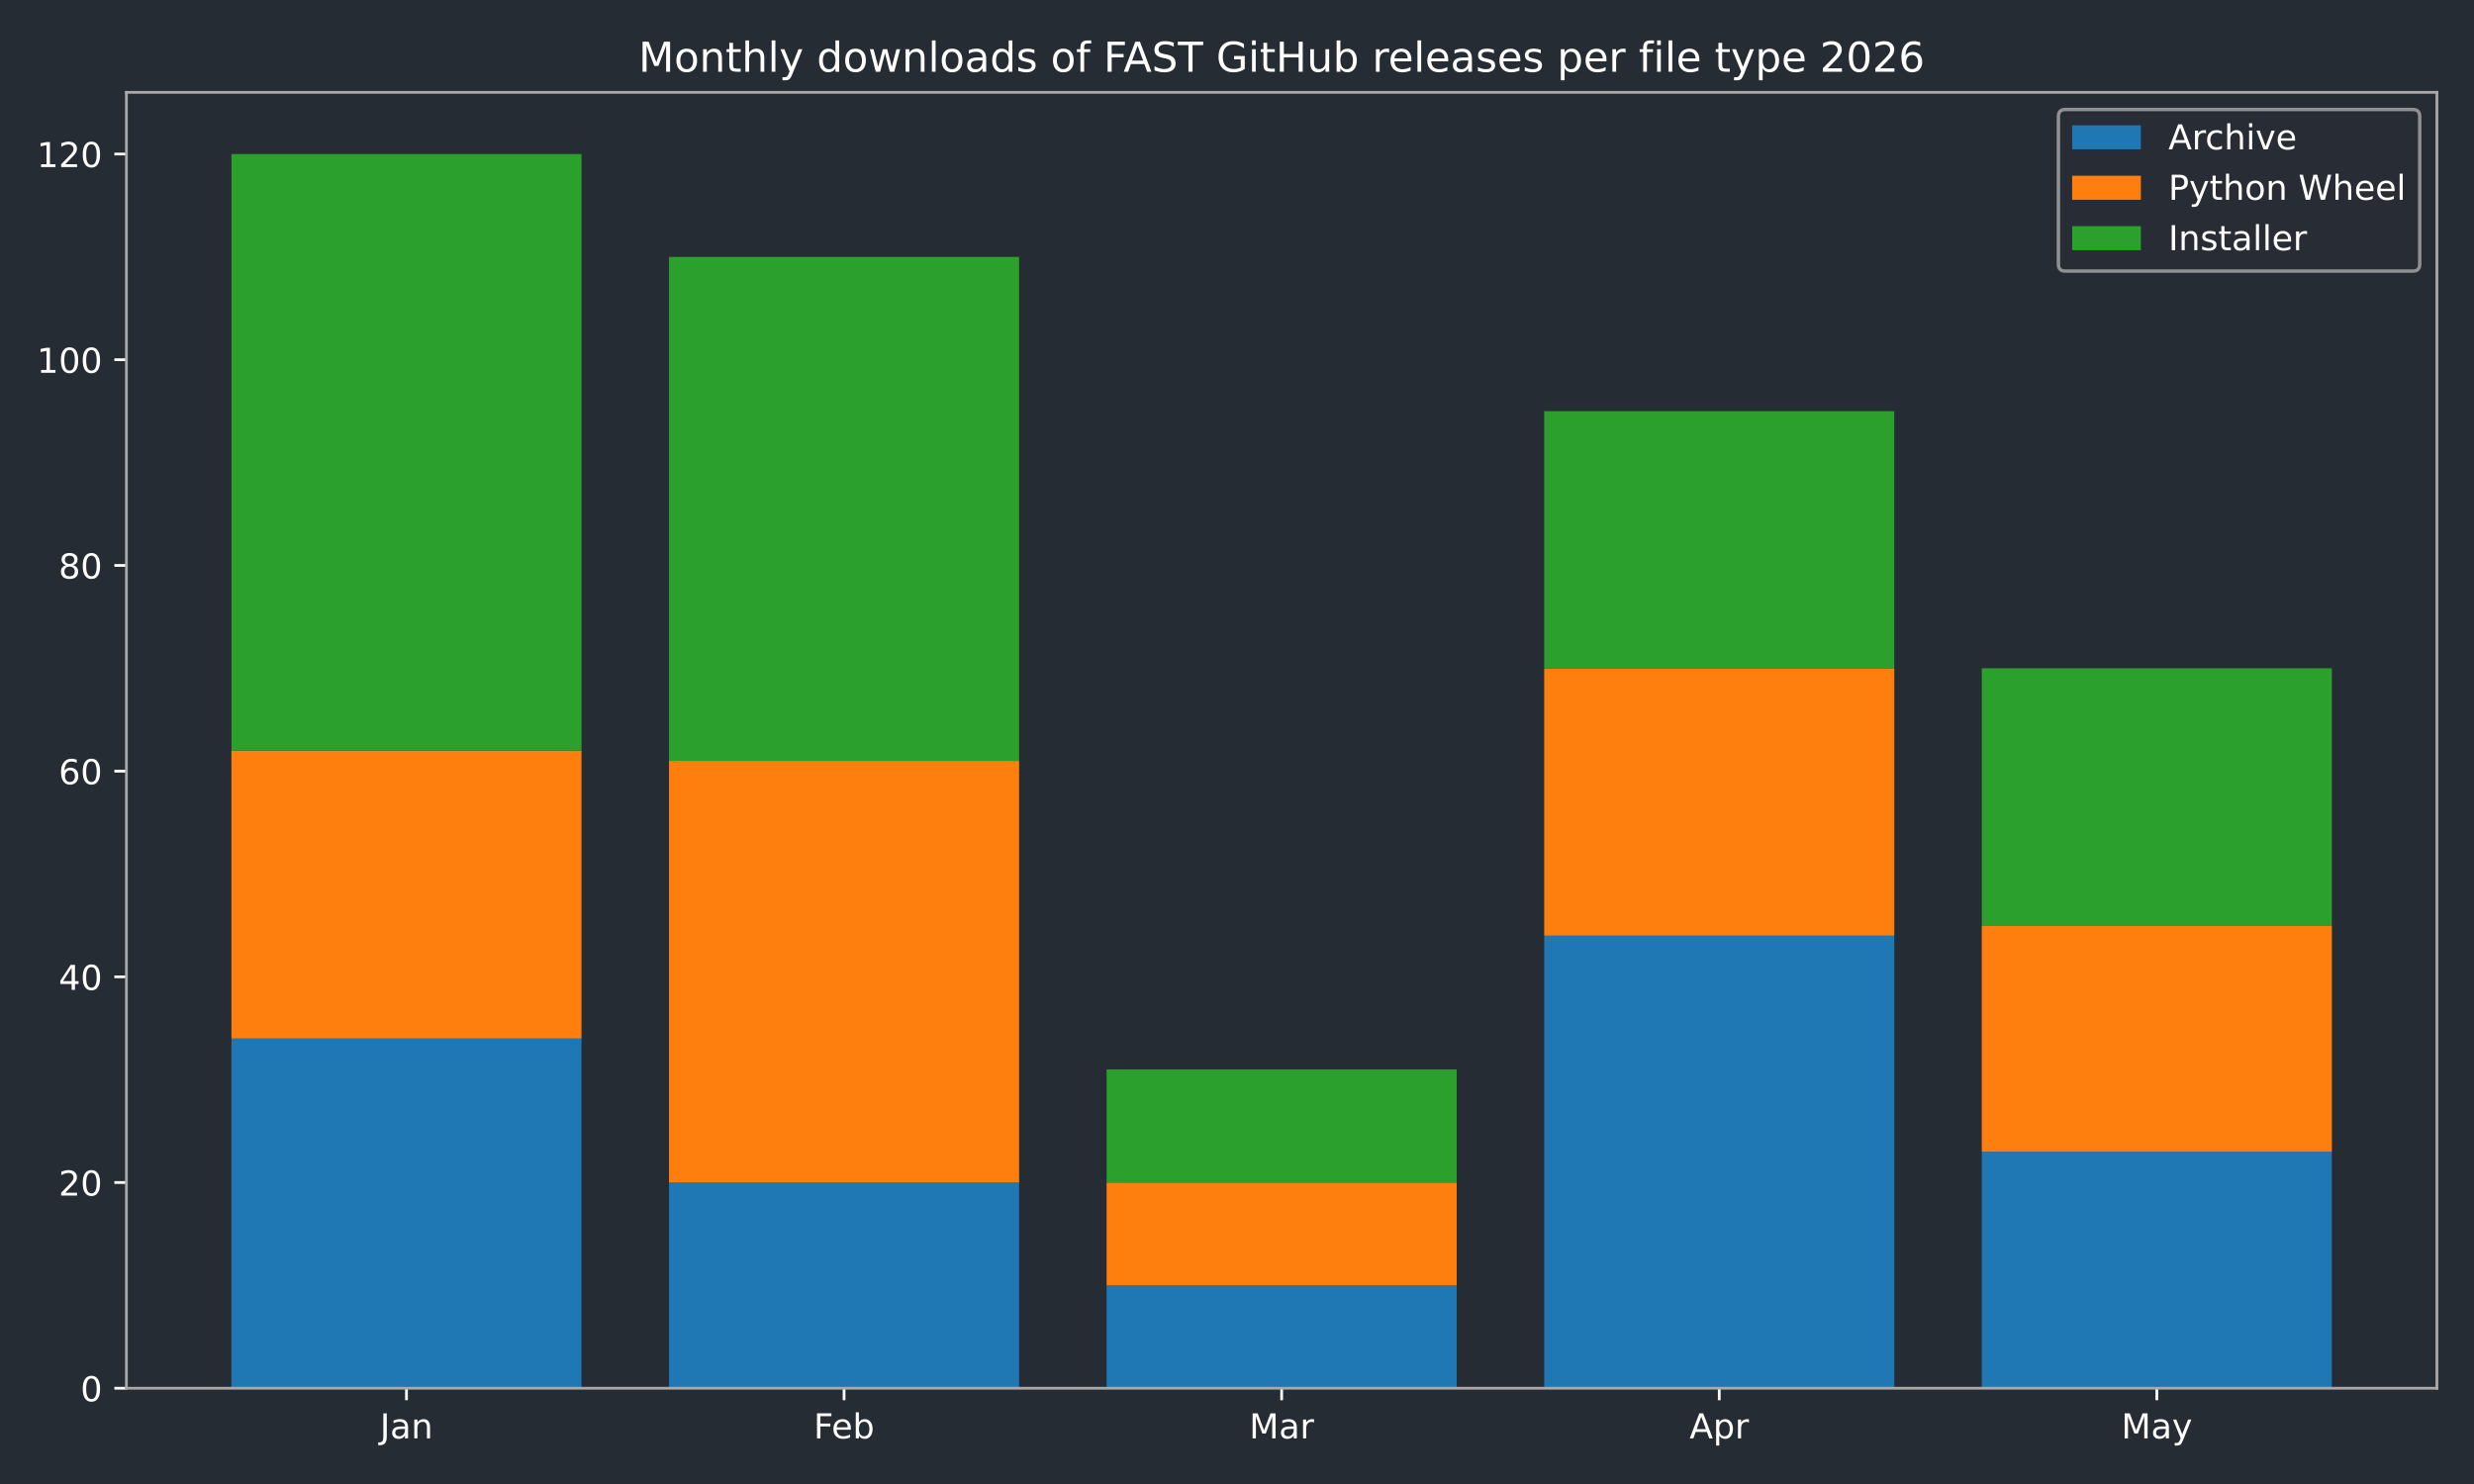
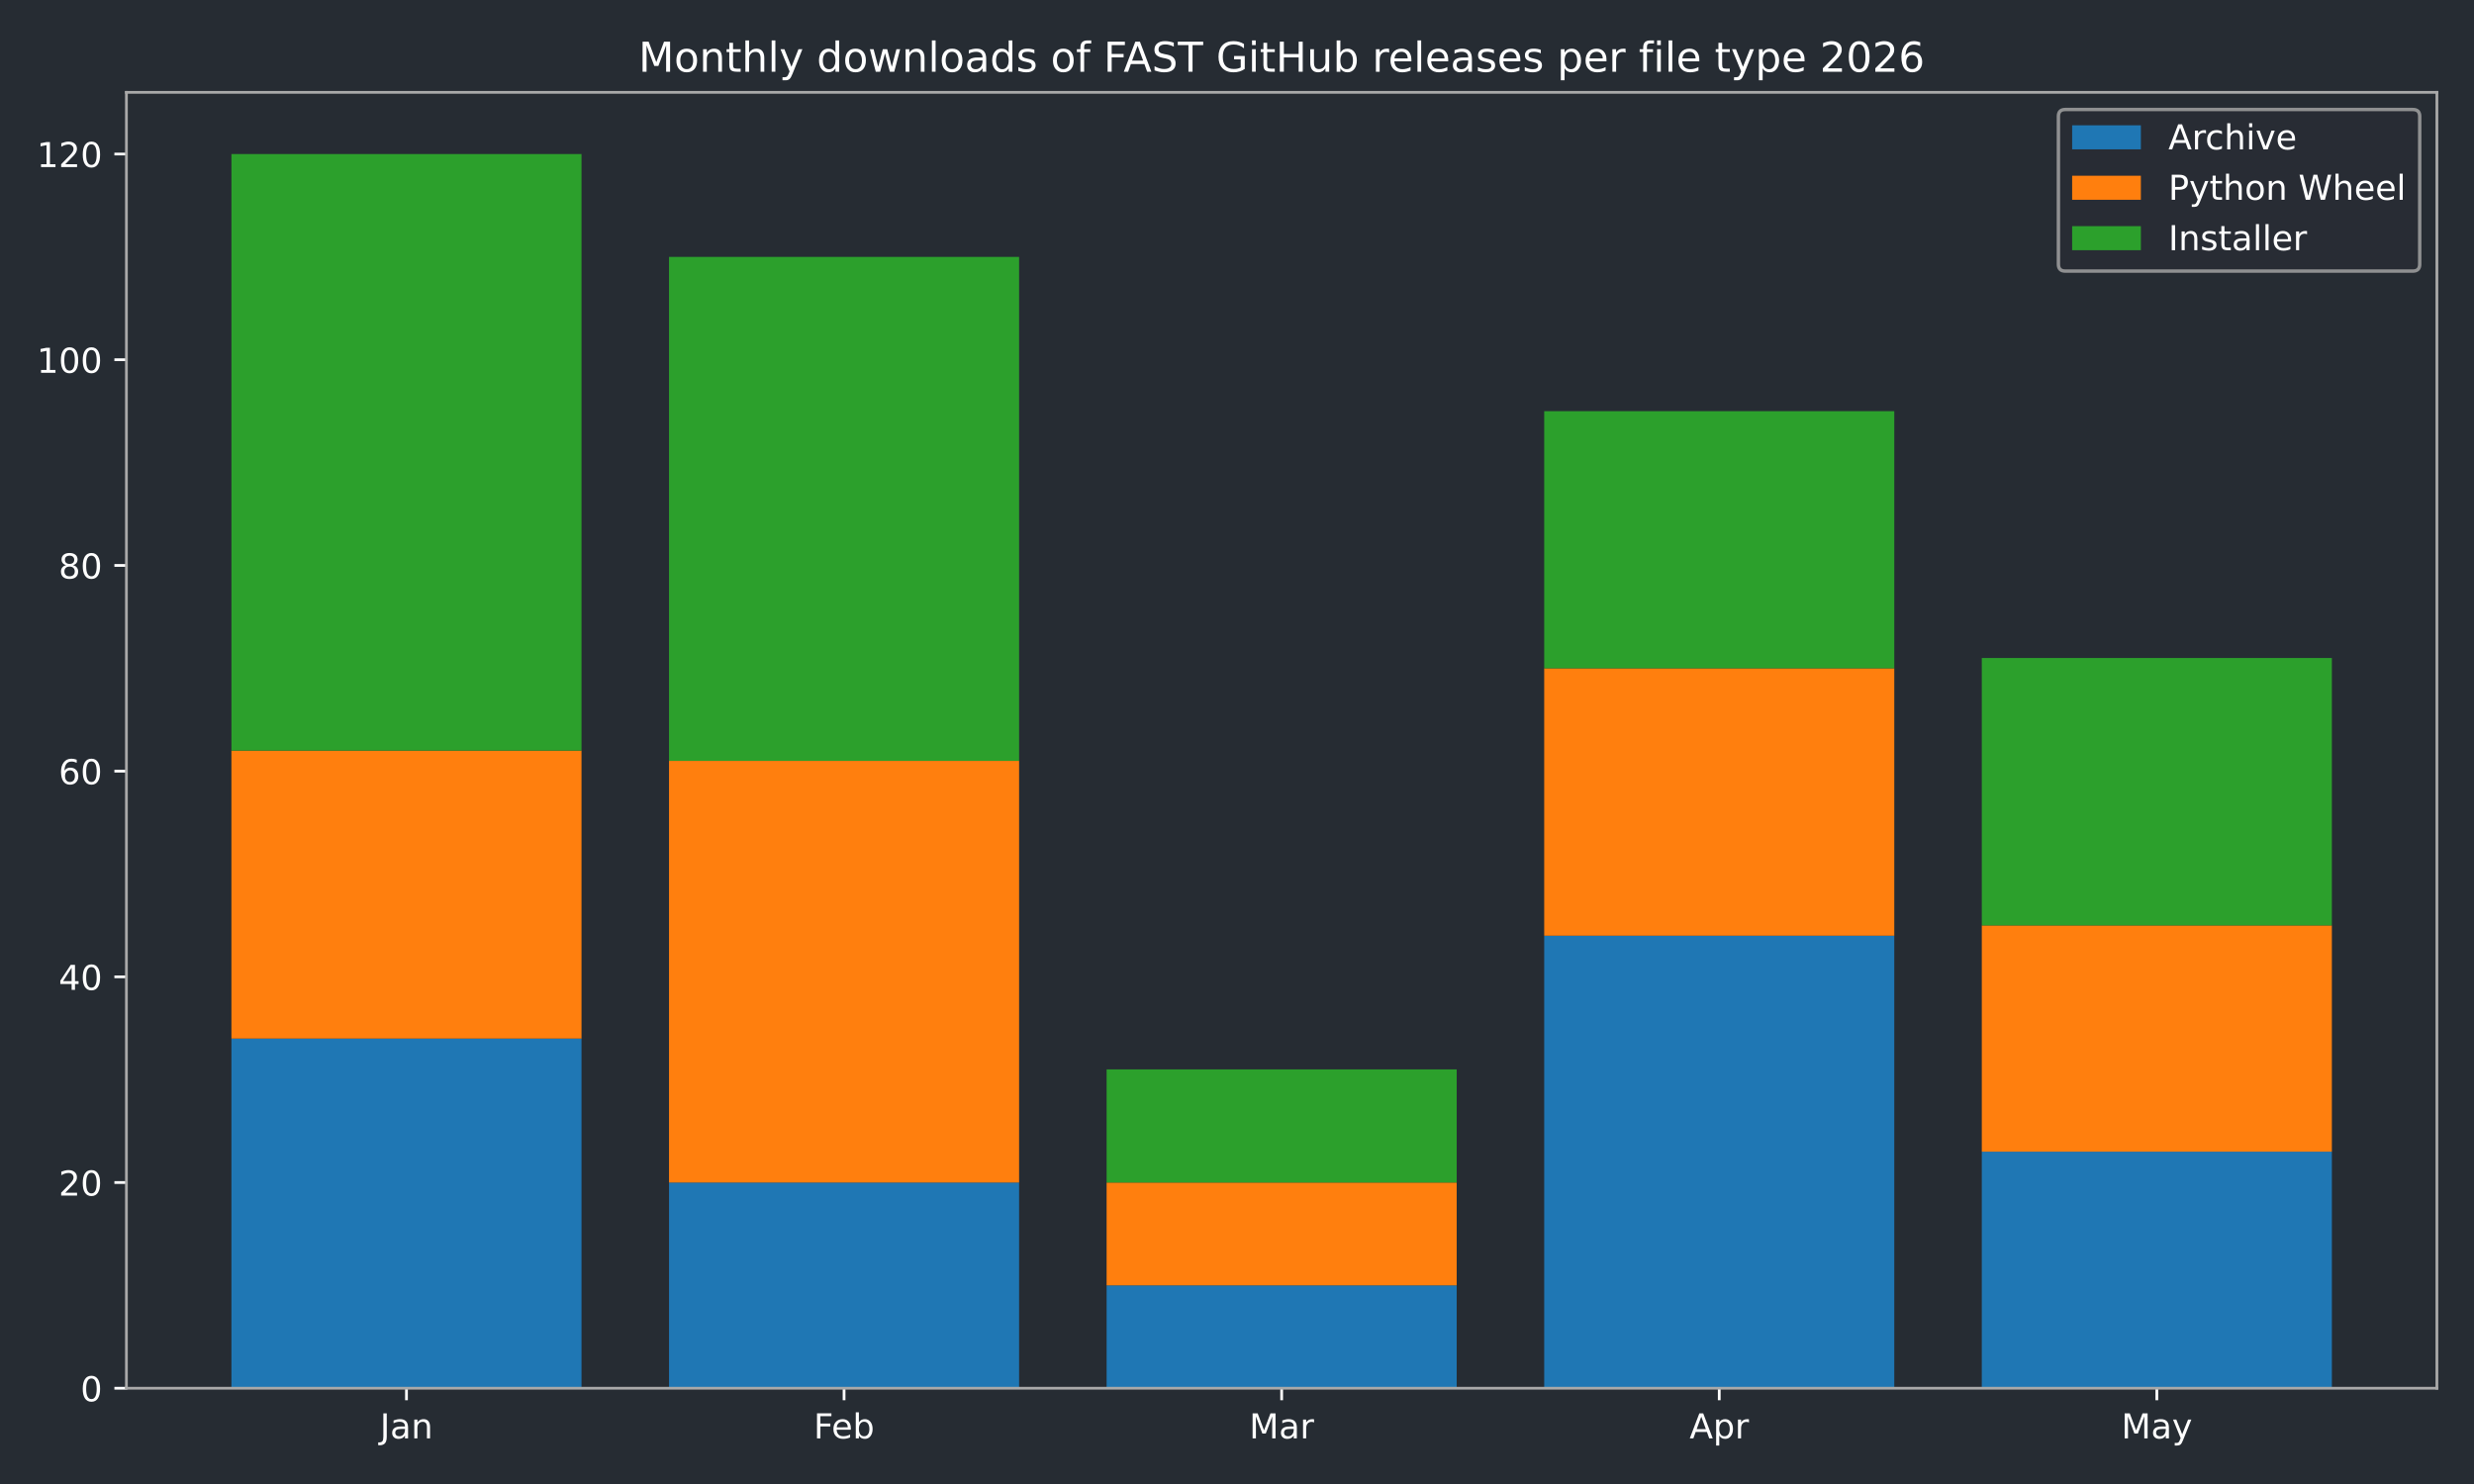
<svg xmlns="http://www.w3.org/2000/svg" xmlns:xlink="http://www.w3.org/1999/xlink" width="720pt" height="432pt" viewBox="0 0 720 432" version="1.1">
  <defs>
    <style type="text/css">*{stroke-linejoin: round; stroke-linecap: butt}</style>
  </defs>
  <g id="figure_1">
    <g id="patch_1">
      <path d="M 0 432  L 720 432  L 720 0  L 0 0  z " style="fill: #262c33" />
    </g>
    <g id="axes_1">
      <g id="patch_2">
        <path d="M 36.79 404.12  L 709.2 404.12  L 709.2 26.88  L 36.79 26.88  z " style="fill: #262c33" />
      </g>
      <g id="patch_3">
-         <path d="M 67.354 404.12  L 169.234 404.12  L 169.234 302.325  L 67.354 302.325  z " clip-path="url(#p4d6e893e64)" style="fill: #1f77b4" />
+         <path d="M 67.354 404.12  L 169.234 404.12  L 169.234 302.325  L 67.354 302.325  z " clip-path="url(#p3cd61cae66)" style="fill: #1f77b4" />
      </g>
      <g id="patch_4">
-         <path d="M 194.704 404.12  L 296.585 404.12  L 296.585 344.241  L 194.704 344.241  z " clip-path="url(#p4d6e893e64)" style="fill: #1f77b4" />
+         <path d="M 194.704 404.12  L 296.585 404.12  L 296.585 344.241  L 194.704 344.241  z " clip-path="url(#p3cd61cae66)" style="fill: #1f77b4" />
      </g>
      <g id="patch_5">
-         <path d="M 322.055 404.12  L 423.935 404.12  L 423.935 374.18  L 322.055 374.18  z " clip-path="url(#p4d6e893e64)" style="fill: #1f77b4" />
+         <path d="M 322.055 404.12  L 423.935 404.12  L 423.935 374.18  L 322.055 374.18  z " clip-path="url(#p3cd61cae66)" style="fill: #1f77b4" />
      </g>
      <g id="patch_6">
-         <path d="M 449.405 404.12  L 551.286 404.12  L 551.286 272.385  L 449.405 272.385  z " clip-path="url(#p4d6e893e64)" style="fill: #1f77b4" />
+         <path d="M 449.405 404.12  L 551.286 404.12  L 551.286 272.385  L 449.405 272.385  z " clip-path="url(#p3cd61cae66)" style="fill: #1f77b4" />
      </g>
      <g id="patch_7">
-         <path d="M 576.756 404.12  L 678.636 404.12  L 678.636 335.259  L 576.756 335.259  z " clip-path="url(#p4d6e893e64)" style="fill: #1f77b4" />
+         <path d="M 576.756 404.12  L 678.636 404.12  L 678.636 335.259  L 576.756 335.259  z " clip-path="url(#p3cd61cae66)" style="fill: #1f77b4" />
      </g>
      <g id="patch_8">
-         <path d="M 67.354 302.325  L 169.234 302.325  L 169.234 218.494  L 67.354 218.494  z " clip-path="url(#p4d6e893e64)" style="fill: #ff7f0e" />
+         <path d="M 67.354 302.325  L 169.234 302.325  L 169.234 218.494  L 67.354 218.494  z " clip-path="url(#p3cd61cae66)" style="fill: #ff7f0e" />
      </g>
      <g id="patch_9">
-         <path d="M 194.704 344.241  L 296.585 344.241  L 296.585 221.488  L 194.704 221.488  z " clip-path="url(#p4d6e893e64)" style="fill: #ff7f0e" />
+         <path d="M 194.704 344.241  L 296.585 344.241  L 296.585 221.488  L 194.704 221.488  z " clip-path="url(#p3cd61cae66)" style="fill: #ff7f0e" />
      </g>
      <g id="patch_10">
-         <path d="M 322.055 374.18  L 423.935 374.18  L 423.935 344.241  L 322.055 344.241  z " clip-path="url(#p4d6e893e64)" style="fill: #ff7f0e" />
+         <path d="M 322.055 374.18  L 423.935 374.18  L 423.935 344.241  L 322.055 344.241  z " clip-path="url(#p3cd61cae66)" style="fill: #ff7f0e" />
      </g>
      <g id="patch_11">
-         <path d="M 449.405 272.385  L 551.286 272.385  L 551.286 194.542  L 449.405 194.542  z " clip-path="url(#p4d6e893e64)" style="fill: #ff7f0e" />
+         <path d="M 449.405 272.385  L 551.286 272.385  L 551.286 194.542  L 449.405 194.542  z " clip-path="url(#p3cd61cae66)" style="fill: #ff7f0e" />
      </g>
      <g id="patch_12">
-         <path d="M 576.756 335.259  L 678.636 335.259  L 678.636 269.391  L 576.756 269.391  z " clip-path="url(#p4d6e893e64)" style="fill: #ff7f0e" />
+         <path d="M 576.756 335.259  L 678.636 335.259  L 678.636 269.391  L 576.756 269.391  z " clip-path="url(#p3cd61cae66)" style="fill: #ff7f0e" />
      </g>
      <g id="patch_13">
-         <path d="M 67.354 218.494  L 169.234 218.494  L 169.234 44.844  L 67.354 44.844  z " clip-path="url(#p4d6e893e64)" style="fill: #2ca02c" />
+         <path d="M 67.354 218.494  L 169.234 218.494  L 169.234 44.844  L 67.354 44.844  z " clip-path="url(#p3cd61cae66)" style="fill: #2ca02c" />
      </g>
      <g id="patch_14">
-         <path d="M 194.704 221.488  L 296.585 221.488  L 296.585 74.783  L 194.704 74.783  z " clip-path="url(#p4d6e893e64)" style="fill: #2ca02c" />
+         <path d="M 194.704 221.488  L 296.585 221.488  L 296.585 74.783  L 194.704 74.783  z " clip-path="url(#p3cd61cae66)" style="fill: #2ca02c" />
      </g>
      <g id="patch_15">
-         <path d="M 322.055 344.241  L 423.935 344.241  L 423.935 311.307  L 322.055 311.307  z " clip-path="url(#p4d6e893e64)" style="fill: #2ca02c" />
+         <path d="M 322.055 344.241  L 423.935 344.241  L 423.935 311.307  L 322.055 311.307  z " clip-path="url(#p3cd61cae66)" style="fill: #2ca02c" />
      </g>
      <g id="patch_16">
-         <path d="M 449.405 194.542  L 551.286 194.542  L 551.286 119.693  L 449.405 119.693  z " clip-path="url(#p4d6e893e64)" style="fill: #2ca02c" />
+         <path d="M 449.405 194.542  L 551.286 194.542  L 551.286 119.693  L 449.405 119.693  z " clip-path="url(#p3cd61cae66)" style="fill: #2ca02c" />
      </g>
      <g id="patch_17">
-         <path d="M 576.756 269.391  L 678.636 269.391  L 678.636 194.542  L 576.756 194.542  z " clip-path="url(#p4d6e893e64)" style="fill: #2ca02c" />
+         <path d="M 576.756 269.391  L 678.636 269.391  L 678.636 191.548  L 576.756 191.548  z " clip-path="url(#p3cd61cae66)" style="fill: #2ca02c" />
      </g>
      <g id="matplotlib.axis_1">
        <g id="xtick_1">
          <g id="line2d_1">
            <defs>
-               <path id="m2da0a8b962" d="M 0 0  L 0 3.5  " style="stroke: #ffffff; stroke-width: 0.8" />
+               <path id="m0cc582210d" d="M 0 0  L 0 3.5  " style="stroke: #ffffff; stroke-width: 0.8" />
            </defs>
            <g>
-               <use xlink:href="#m2da0a8b962" x="118.294" y="404.12" style="fill: #ffffff; stroke: #ffffff; stroke-width: 0.8" />
+               <use xlink:href="#m0cc582210d" x="118.294" y="404.12" style="fill: #ffffff; stroke: #ffffff; stroke-width: 0.8" />
            </g>
          </g>
          <g id="text_1">
            <g style="fill: #ffffff" transform="translate(110.5864 418.7184) scale(0.1 -0.1)">
              <defs>
                <path id="DejaVuSans-4a" d="M 628 4666  L 1259 4666  L 1259 325  Q 1259 -519 939 -900  Q 619 -1281 -91 -1281  L -331 -1281  L -331 -750  L -134 -750  Q 284 -750 456 -515  Q 628 -281 628 325  L 628 4666  z " transform="scale(0.015625)" />
                <path id="DejaVuSans-61" d="M 2194 1759  Q 1497 1759 1228 1600  Q 959 1441 959 1056  Q 959 750 1161 570  Q 1363 391 1709 391  Q 2188 391 2477 730  Q 2766 1069 2766 1631  L 2766 1759  L 2194 1759  z M 3341 1997  L 3341 0  L 2766 0  L 2766 531  Q 2569 213 2275 61  Q 1981 -91 1556 -91  Q 1019 -91 701 211  Q 384 513 384 1019  Q 384 1609 779 1909  Q 1175 2209 1959 2209  L 2766 2209  L 2766 2266  Q 2766 2663 2505 2880  Q 2244 3097 1772 3097  Q 1472 3097 1187 3025  Q 903 2953 641 2809  L 641 3341  Q 956 3463 1253 3523  Q 1550 3584 1831 3584  Q 2591 3584 2966 3190  Q 3341 2797 3341 1997  z " transform="scale(0.015625)" />
                <path id="DejaVuSans-6e" d="M 3513 2113  L 3513 0  L 2938 0  L 2938 2094  Q 2938 2591 2744 2837  Q 2550 3084 2163 3084  Q 1697 3084 1428 2787  Q 1159 2491 1159 1978  L 1159 0  L 581 0  L 581 3500  L 1159 3500  L 1159 2956  Q 1366 3272 1645 3428  Q 1925 3584 2291 3584  Q 2894 3584 3203 3211  Q 3513 2838 3513 2113  z " transform="scale(0.015625)" />
              </defs>
              <use xlink:href="#DejaVuSans-4a" />
              <use xlink:href="#DejaVuSans-61" transform="translate(29.49219 0)" />
              <use xlink:href="#DejaVuSans-6e" transform="translate(90.77148 0)" />
            </g>
          </g>
        </g>
        <g id="xtick_2">
          <g id="line2d_2">
            <g>
-               <use xlink:href="#m2da0a8b962" x="245.645" y="404.12" style="fill: #ffffff; stroke: #ffffff; stroke-width: 0.8" />
+               <use xlink:href="#m0cc582210d" x="245.645" y="404.12" style="fill: #ffffff; stroke: #ffffff; stroke-width: 0.8" />
            </g>
          </g>
          <g id="text_2">
            <g style="fill: #ffffff" transform="translate(236.7931 418.7184) scale(0.1 -0.1)">
              <defs>
                <path id="DejaVuSans-46" d="M 628 4666  L 3309 4666  L 3309 4134  L 1259 4134  L 1259 2759  L 3109 2759  L 3109 2228  L 1259 2228  L 1259 0  L 628 0  L 628 4666  z " transform="scale(0.015625)" />
                <path id="DejaVuSans-65" d="M 3597 1894  L 3597 1613  L 953 1613  Q 991 1019 1311 708  Q 1631 397 2203 397  Q 2534 397 2845 478  Q 3156 559 3463 722  L 3463 178  Q 3153 47 2828 -22  Q 2503 -91 2169 -91  Q 1331 -91 842 396  Q 353 884 353 1716  Q 353 2575 817 3079  Q 1281 3584 2069 3584  Q 2775 3584 3186 3129  Q 3597 2675 3597 1894  z M 3022 2063  Q 3016 2534 2758 2815  Q 2500 3097 2075 3097  Q 1594 3097 1305 2825  Q 1016 2553 972 2059  L 3022 2063  z " transform="scale(0.015625)" />
                <path id="DejaVuSans-62" d="M 3116 1747  Q 3116 2381 2855 2742  Q 2594 3103 2138 3103  Q 1681 3103 1420 2742  Q 1159 2381 1159 1747  Q 1159 1113 1420 752  Q 1681 391 2138 391  Q 2594 391 2855 752  Q 3116 1113 3116 1747  z M 1159 2969  Q 1341 3281 1617 3432  Q 1894 3584 2278 3584  Q 2916 3584 3314 3078  Q 3713 2572 3713 1747  Q 3713 922 3314 415  Q 2916 -91 2278 -91  Q 1894 -91 1617 61  Q 1341 213 1159 525  L 1159 0  L 581 0  L 581 4863  L 1159 4863  L 1159 2969  z " transform="scale(0.015625)" />
              </defs>
              <use xlink:href="#DejaVuSans-46" />
              <use xlink:href="#DejaVuSans-65" transform="translate(52.01953 0)" />
              <use xlink:href="#DejaVuSans-62" transform="translate(113.543 0)" />
            </g>
          </g>
        </g>
        <g id="xtick_3">
          <g id="line2d_3">
            <g>
-               <use xlink:href="#m2da0a8b962" x="372.995" y="404.12" style="fill: #ffffff; stroke: #ffffff; stroke-width: 0.8" />
+               <use xlink:href="#m0cc582210d" x="372.995" y="404.12" style="fill: #ffffff; stroke: #ffffff; stroke-width: 0.8" />
            </g>
          </g>
          <g id="text_3">
            <g style="fill: #ffffff" transform="translate(363.5614 418.7184) scale(0.1 -0.1)">
              <defs>
                <path id="DejaVuSans-4d" d="M 628 4666  L 1569 4666  L 2759 1491  L 3956 4666  L 4897 4666  L 4897 0  L 4281 0  L 4281 4097  L 3078 897  L 2444 897  L 1241 4097  L 1241 0  L 628 0  L 628 4666  z " transform="scale(0.015625)" />
                <path id="DejaVuSans-72" d="M 2631 2963  Q 2534 3019 2420 3045  Q 2306 3072 2169 3072  Q 1681 3072 1420 2755  Q 1159 2438 1159 1844  L 1159 0  L 581 0  L 581 3500  L 1159 3500  L 1159 2956  Q 1341 3275 1631 3429  Q 1922 3584 2338 3584  Q 2397 3584 2469 3576  Q 2541 3569 2628 3553  L 2631 2963  z " transform="scale(0.015625)" />
              </defs>
              <use xlink:href="#DejaVuSans-4d" />
              <use xlink:href="#DejaVuSans-61" transform="translate(86.2793 0)" />
              <use xlink:href="#DejaVuSans-72" transform="translate(147.5586 0)" />
            </g>
          </g>
        </g>
        <g id="xtick_4">
          <g id="line2d_4">
            <g>
-               <use xlink:href="#m2da0a8b962" x="500.345" y="404.12" style="fill: #ffffff; stroke: #ffffff; stroke-width: 0.8" />
+               <use xlink:href="#m0cc582210d" x="500.345" y="404.12" style="fill: #ffffff; stroke: #ffffff; stroke-width: 0.8" />
            </g>
          </g>
          <g id="text_4">
            <g style="fill: #ffffff" transform="translate(491.6954 418.7184) scale(0.1 -0.1)">
              <defs>
                <path id="DejaVuSans-41" d="M 2188 4044  L 1331 1722  L 3047 1722  L 2188 4044  z M 1831 4666  L 2547 4666  L 4325 0  L 3669 0  L 3244 1197  L 1141 1197  L 716 0  L 50 0  L 1831 4666  z " transform="scale(0.015625)" />
                <path id="DejaVuSans-70" d="M 1159 525  L 1159 -1331  L 581 -1331  L 581 3500  L 1159 3500  L 1159 2969  Q 1341 3281 1617 3432  Q 1894 3584 2278 3584  Q 2916 3584 3314 3078  Q 3713 2572 3713 1747  Q 3713 922 3314 415  Q 2916 -91 2278 -91  Q 1894 -91 1617 61  Q 1341 213 1159 525  z M 3116 1747  Q 3116 2381 2855 2742  Q 2594 3103 2138 3103  Q 1681 3103 1420 2742  Q 1159 2381 1159 1747  Q 1159 1113 1420 752  Q 1681 391 2138 391  Q 2594 391 2855 752  Q 3116 1113 3116 1747  z " transform="scale(0.015625)" />
              </defs>
              <use xlink:href="#DejaVuSans-41" />
              <use xlink:href="#DejaVuSans-70" transform="translate(68.4082 0)" />
              <use xlink:href="#DejaVuSans-72" transform="translate(131.8848 0)" />
            </g>
          </g>
        </g>
        <g id="xtick_5">
          <g id="line2d_5">
            <g>
-               <use xlink:href="#m2da0a8b962" x="627.696" y="404.12" style="fill: #ffffff; stroke: #ffffff; stroke-width: 0.8" />
+               <use xlink:href="#m0cc582210d" x="627.696" y="404.12" style="fill: #ffffff; stroke: #ffffff; stroke-width: 0.8" />
            </g>
          </g>
          <g id="text_5">
            <g style="fill: #ffffff" transform="translate(617.3583 418.7184) scale(0.1 -0.1)">
              <defs>
                <path id="DejaVuSans-79" d="M 2059 -325  Q 1816 -950 1584 -1140  Q 1353 -1331 966 -1331  L 506 -1331  L 506 -850  L 844 -850  Q 1081 -850 1212 -737  Q 1344 -625 1503 -206  L 1606 56  L 191 3500  L 800 3500  L 1894 763  L 2988 3500  L 3597 3500  L 2059 -325  z " transform="scale(0.015625)" />
              </defs>
              <use xlink:href="#DejaVuSans-4d" />
              <use xlink:href="#DejaVuSans-61" transform="translate(86.2793 0)" />
              <use xlink:href="#DejaVuSans-79" transform="translate(147.5586 0)" />
            </g>
          </g>
        </g>
      </g>
      <g id="matplotlib.axis_2">
        <g id="ytick_1">
          <g id="line2d_6">
            <defs>
-               <path id="m624d5f17f5" d="M 0 0  L -3.5 0  " style="stroke: #ffffff; stroke-width: 0.8" />
+               <path id="m6fb8697e48" d="M 0 0  L -3.5 0  " style="stroke: #ffffff; stroke-width: 0.8" />
            </defs>
            <g>
-               <use xlink:href="#m624d5f17f5" x="36.79" y="404.12" style="fill: #ffffff; stroke: #ffffff; stroke-width: 0.8" />
+               <use xlink:href="#m6fb8697e48" x="36.79" y="404.12" style="fill: #ffffff; stroke: #ffffff; stroke-width: 0.8" />
            </g>
          </g>
          <g id="text_6">
            <g style="fill: #ffffff" transform="translate(23.4275 407.9192) scale(0.1 -0.1)">
              <defs>
                <path id="DejaVuSans-30" d="M 2034 4250  Q 1547 4250 1301 3770  Q 1056 3291 1056 2328  Q 1056 1369 1301 889  Q 1547 409 2034 409  Q 2525 409 2770 889  Q 3016 1369 3016 2328  Q 3016 3291 2770 3770  Q 2525 4250 2034 4250  z M 2034 4750  Q 2819 4750 3233 4129  Q 3647 3509 3647 2328  Q 3647 1150 3233 529  Q 2819 -91 2034 -91  Q 1250 -91 836 529  Q 422 1150 422 2328  Q 422 3509 836 4129  Q 1250 4750 2034 4750  z " transform="scale(0.015625)" />
              </defs>
              <use xlink:href="#DejaVuSans-30" />
            </g>
          </g>
        </g>
        <g id="ytick_2">
          <g id="line2d_7">
            <g>
-               <use xlink:href="#m624d5f17f5" x="36.79" y="344.241" style="fill: #ffffff; stroke: #ffffff; stroke-width: 0.8" />
+               <use xlink:href="#m6fb8697e48" x="36.79" y="344.241" style="fill: #ffffff; stroke: #ffffff; stroke-width: 0.8" />
            </g>
          </g>
          <g id="text_7">
            <g style="fill: #ffffff" transform="translate(17.065 348.0399) scale(0.1 -0.1)">
              <defs>
                <path id="DejaVuSans-32" d="M 1228 531  L 3431 531  L 3431 0  L 469 0  L 469 531  Q 828 903 1448 1529  Q 2069 2156 2228 2338  Q 2531 2678 2651 2914  Q 2772 3150 2772 3378  Q 2772 3750 2511 3984  Q 2250 4219 1831 4219  Q 1534 4219 1204 4116  Q 875 4013 500 3803  L 500 4441  Q 881 4594 1212 4672  Q 1544 4750 1819 4750  Q 2544 4750 2975 4387  Q 3406 4025 3406 3419  Q 3406 3131 3298 2873  Q 3191 2616 2906 2266  Q 2828 2175 2409 1742  Q 1991 1309 1228 531  z " transform="scale(0.015625)" />
              </defs>
              <use xlink:href="#DejaVuSans-32" />
              <use xlink:href="#DejaVuSans-30" transform="translate(63.62305 0)" />
            </g>
          </g>
        </g>
        <g id="ytick_3">
          <g id="line2d_8">
            <g>
-               <use xlink:href="#m624d5f17f5" x="36.79" y="284.361" style="fill: #ffffff; stroke: #ffffff; stroke-width: 0.8" />
+               <use xlink:href="#m6fb8697e48" x="36.79" y="284.361" style="fill: #ffffff; stroke: #ffffff; stroke-width: 0.8" />
            </g>
          </g>
          <g id="text_8">
            <g style="fill: #ffffff" transform="translate(17.065 288.1605) scale(0.1 -0.1)">
              <defs>
                <path id="DejaVuSans-34" d="M 2419 4116  L 825 1625  L 2419 1625  L 2419 4116  z M 2253 4666  L 3047 4666  L 3047 1625  L 3713 1625  L 3713 1100  L 3047 1100  L 3047 0  L 2419 0  L 2419 1100  L 313 1100  L 313 1709  L 2253 4666  z " transform="scale(0.015625)" />
              </defs>
              <use xlink:href="#DejaVuSans-34" />
              <use xlink:href="#DejaVuSans-30" transform="translate(63.62305 0)" />
            </g>
          </g>
        </g>
        <g id="ytick_4">
          <g id="line2d_9">
            <g>
-               <use xlink:href="#m624d5f17f5" x="36.79" y="224.482" style="fill: #ffffff; stroke: #ffffff; stroke-width: 0.8" />
+               <use xlink:href="#m6fb8697e48" x="36.79" y="224.482" style="fill: #ffffff; stroke: #ffffff; stroke-width: 0.8" />
            </g>
          </g>
          <g id="text_9">
            <g style="fill: #ffffff" transform="translate(17.065 228.2811) scale(0.1 -0.1)">
              <defs>
                <path id="DejaVuSans-36" d="M 2113 2584  Q 1688 2584 1439 2293  Q 1191 2003 1191 1497  Q 1191 994 1439 701  Q 1688 409 2113 409  Q 2538 409 2786 701  Q 3034 994 3034 1497  Q 3034 2003 2786 2293  Q 2538 2584 2113 2584  z M 3366 4563  L 3366 3988  Q 3128 4100 2886 4159  Q 2644 4219 2406 4219  Q 1781 4219 1451 3797  Q 1122 3375 1075 2522  Q 1259 2794 1537 2939  Q 1816 3084 2150 3084  Q 2853 3084 3261 2657  Q 3669 2231 3669 1497  Q 3669 778 3244 343  Q 2819 -91 2113 -91  Q 1303 -91 875 529  Q 447 1150 447 2328  Q 447 3434 972 4092  Q 1497 4750 2381 4750  Q 2619 4750 2861 4703  Q 3103 4656 3366 4563  z " transform="scale(0.015625)" />
              </defs>
              <use xlink:href="#DejaVuSans-36" />
              <use xlink:href="#DejaVuSans-30" transform="translate(63.62305 0)" />
            </g>
          </g>
        </g>
        <g id="ytick_5">
          <g id="line2d_10">
            <g>
-               <use xlink:href="#m624d5f17f5" x="36.79" y="164.603" style="fill: #ffffff; stroke: #ffffff; stroke-width: 0.8" />
+               <use xlink:href="#m6fb8697e48" x="36.79" y="164.603" style="fill: #ffffff; stroke: #ffffff; stroke-width: 0.8" />
            </g>
          </g>
          <g id="text_10">
            <g style="fill: #ffffff" transform="translate(17.065 168.4018) scale(0.1 -0.1)">
              <defs>
                <path id="DejaVuSans-38" d="M 2034 2216  Q 1584 2216 1326 1975  Q 1069 1734 1069 1313  Q 1069 891 1326 650  Q 1584 409 2034 409  Q 2484 409 2743 651  Q 3003 894 3003 1313  Q 3003 1734 2745 1975  Q 2488 2216 2034 2216  z M 1403 2484  Q 997 2584 770 2862  Q 544 3141 544 3541  Q 544 4100 942 4425  Q 1341 4750 2034 4750  Q 2731 4750 3128 4425  Q 3525 4100 3525 3541  Q 3525 3141 3298 2862  Q 3072 2584 2669 2484  Q 3125 2378 3379 2068  Q 3634 1759 3634 1313  Q 3634 634 3220 271  Q 2806 -91 2034 -91  Q 1263 -91 848 271  Q 434 634 434 1313  Q 434 1759 690 2068  Q 947 2378 1403 2484  z M 1172 3481  Q 1172 3119 1398 2916  Q 1625 2713 2034 2713  Q 2441 2713 2670 2916  Q 2900 3119 2900 3481  Q 2900 3844 2670 4047  Q 2441 4250 2034 4250  Q 1625 4250 1398 4047  Q 1172 3844 1172 3481  z " transform="scale(0.015625)" />
              </defs>
              <use xlink:href="#DejaVuSans-38" />
              <use xlink:href="#DejaVuSans-30" transform="translate(63.62305 0)" />
            </g>
          </g>
        </g>
        <g id="ytick_6">
          <g id="line2d_11">
            <g>
-               <use xlink:href="#m624d5f17f5" x="36.79" y="104.723" style="fill: #ffffff; stroke: #ffffff; stroke-width: 0.8" />
+               <use xlink:href="#m6fb8697e48" x="36.79" y="104.723" style="fill: #ffffff; stroke: #ffffff; stroke-width: 0.8" />
            </g>
          </g>
          <g id="text_11">
            <g style="fill: #ffffff" transform="translate(10.7025 108.5224) scale(0.1 -0.1)">
              <defs>
                <path id="DejaVuSans-31" d="M 794 531  L 1825 531  L 1825 4091  L 703 3866  L 703 4441  L 1819 4666  L 2450 4666  L 2450 531  L 3481 531  L 3481 0  L 794 0  L 794 531  z " transform="scale(0.015625)" />
              </defs>
              <use xlink:href="#DejaVuSans-31" />
              <use xlink:href="#DejaVuSans-30" transform="translate(63.62305 0)" />
              <use xlink:href="#DejaVuSans-30" transform="translate(127.2461 0)" />
            </g>
          </g>
        </g>
        <g id="ytick_7">
          <g id="line2d_12">
            <g>
-               <use xlink:href="#m624d5f17f5" x="36.79" y="44.844" style="fill: #ffffff; stroke: #ffffff; stroke-width: 0.8" />
+               <use xlink:href="#m6fb8697e48" x="36.79" y="44.844" style="fill: #ffffff; stroke: #ffffff; stroke-width: 0.8" />
            </g>
          </g>
          <g id="text_12">
            <g style="fill: #ffffff" transform="translate(10.7025 48.64303) scale(0.1 -0.1)">
              <use xlink:href="#DejaVuSans-31" />
              <use xlink:href="#DejaVuSans-32" transform="translate(63.62305 0)" />
              <use xlink:href="#DejaVuSans-30" transform="translate(127.2461 0)" />
            </g>
          </g>
        </g>
      </g>
      <g id="patch_18">
        <path d="M 36.79 404.12  L 36.79 26.88  " style="fill: none; stroke: #a9a9a9; stroke-width: 0.8; stroke-linejoin: miter; stroke-linecap: square" />
      </g>
      <g id="patch_19">
        <path d="M 709.2 404.12  L 709.2 26.88  " style="fill: none; stroke: #a9a9a9; stroke-width: 0.8; stroke-linejoin: miter; stroke-linecap: square" />
      </g>
      <g id="patch_20">
        <path d="M 36.79 404.12  L 709.2 404.12  " style="fill: none; stroke: #a9a9a9; stroke-width: 0.8; stroke-linejoin: miter; stroke-linecap: square" />
      </g>
      <g id="patch_21">
        <path d="M 36.79 26.88  L 709.2 26.88  " style="fill: none; stroke: #a9a9a9; stroke-width: 0.8; stroke-linejoin: miter; stroke-linecap: square" />
      </g>
      <g id="text_13">
        <g style="fill: #ffffff" transform="translate(185.8316 20.88) scale(0.12 -0.12)">
          <defs>
            <path id="DejaVuSans-6f" d="M 1959 3097  Q 1497 3097 1228 2736  Q 959 2375 959 1747  Q 959 1119 1226 758  Q 1494 397 1959 397  Q 2419 397 2687 759  Q 2956 1122 2956 1747  Q 2956 2369 2687 2733  Q 2419 3097 1959 3097  z M 1959 3584  Q 2709 3584 3137 3096  Q 3566 2609 3566 1747  Q 3566 888 3137 398  Q 2709 -91 1959 -91  Q 1206 -91 779 398  Q 353 888 353 1747  Q 353 2609 779 3096  Q 1206 3584 1959 3584  z " transform="scale(0.015625)" />
            <path id="DejaVuSans-74" d="M 1172 4494  L 1172 3500  L 2356 3500  L 2356 3053  L 1172 3053  L 1172 1153  Q 1172 725 1289 603  Q 1406 481 1766 481  L 2356 481  L 2356 0  L 1766 0  Q 1100 0 847 248  Q 594 497 594 1153  L 594 3053  L 172 3053  L 172 3500  L 594 3500  L 594 4494  L 1172 4494  z " transform="scale(0.015625)" />
            <path id="DejaVuSans-68" d="M 3513 2113  L 3513 0  L 2938 0  L 2938 2094  Q 2938 2591 2744 2837  Q 2550 3084 2163 3084  Q 1697 3084 1428 2787  Q 1159 2491 1159 1978  L 1159 0  L 581 0  L 581 4863  L 1159 4863  L 1159 2956  Q 1366 3272 1645 3428  Q 1925 3584 2291 3584  Q 2894 3584 3203 3211  Q 3513 2838 3513 2113  z " transform="scale(0.015625)" />
            <path id="DejaVuSans-6c" d="M 603 4863  L 1178 4863  L 1178 0  L 603 0  L 603 4863  z " transform="scale(0.015625)" />
            <path id="DejaVuSans-20" transform="scale(0.015625)" />
            <path id="DejaVuSans-64" d="M 2906 2969  L 2906 4863  L 3481 4863  L 3481 0  L 2906 0  L 2906 525  Q 2725 213 2448 61  Q 2172 -91 1784 -91  Q 1150 -91 751 415  Q 353 922 353 1747  Q 353 2572 751 3078  Q 1150 3584 1784 3584  Q 2172 3584 2448 3432  Q 2725 3281 2906 2969  z M 947 1747  Q 947 1113 1208 752  Q 1469 391 1925 391  Q 2381 391 2643 752  Q 2906 1113 2906 1747  Q 2906 2381 2643 2742  Q 2381 3103 1925 3103  Q 1469 3103 1208 2742  Q 947 2381 947 1747  z " transform="scale(0.015625)" />
            <path id="DejaVuSans-77" d="M 269 3500  L 844 3500  L 1563 769  L 2278 3500  L 2956 3500  L 3675 769  L 4391 3500  L 4966 3500  L 4050 0  L 3372 0  L 2619 2869  L 1863 0  L 1184 0  L 269 3500  z " transform="scale(0.015625)" />
            <path id="DejaVuSans-73" d="M 2834 3397  L 2834 2853  Q 2591 2978 2328 3040  Q 2066 3103 1784 3103  Q 1356 3103 1142 2972  Q 928 2841 928 2578  Q 928 2378 1081 2264  Q 1234 2150 1697 2047  L 1894 2003  Q 2506 1872 2764 1633  Q 3022 1394 3022 966  Q 3022 478 2636 193  Q 2250 -91 1575 -91  Q 1294 -91 989 -36  Q 684 19 347 128  L 347 722  Q 666 556 975 473  Q 1284 391 1588 391  Q 1994 391 2212 530  Q 2431 669 2431 922  Q 2431 1156 2273 1281  Q 2116 1406 1581 1522  L 1381 1569  Q 847 1681 609 1914  Q 372 2147 372 2553  Q 372 3047 722 3315  Q 1072 3584 1716 3584  Q 2034 3584 2315 3537  Q 2597 3491 2834 3397  z " transform="scale(0.015625)" />
            <path id="DejaVuSans-66" d="M 2375 4863  L 2375 4384  L 1825 4384  Q 1516 4384 1395 4259  Q 1275 4134 1275 3809  L 1275 3500  L 2222 3500  L 2222 3053  L 1275 3053  L 1275 0  L 697 0  L 697 3053  L 147 3053  L 147 3500  L 697 3500  L 697 3744  Q 697 4328 969 4595  Q 1241 4863 1831 4863  L 2375 4863  z " transform="scale(0.015625)" />
            <path id="DejaVuSans-53" d="M 3425 4513  L 3425 3897  Q 3066 4069 2747 4153  Q 2428 4238 2131 4238  Q 1616 4238 1336 4038  Q 1056 3838 1056 3469  Q 1056 3159 1242 3001  Q 1428 2844 1947 2747  L 2328 2669  Q 3034 2534 3370 2195  Q 3706 1856 3706 1288  Q 3706 609 3251 259  Q 2797 -91 1919 -91  Q 1588 -91 1214 -16  Q 841 59 441 206  L 441 856  Q 825 641 1194 531  Q 1563 422 1919 422  Q 2459 422 2753 634  Q 3047 847 3047 1241  Q 3047 1584 2836 1778  Q 2625 1972 2144 2069  L 1759 2144  Q 1053 2284 737 2584  Q 422 2884 422 3419  Q 422 4038 858 4394  Q 1294 4750 2059 4750  Q 2388 4750 2728 4690  Q 3069 4631 3425 4513  z " transform="scale(0.015625)" />
            <path id="DejaVuSans-54" d="M -19 4666  L 3928 4666  L 3928 4134  L 2272 4134  L 2272 0  L 1638 0  L 1638 4134  L -19 4134  L -19 4666  z " transform="scale(0.015625)" />
            <path id="DejaVuSans-47" d="M 3809 666  L 3809 1919  L 2778 1919  L 2778 2438  L 4434 2438  L 4434 434  Q 4069 175 3628 42  Q 3188 -91 2688 -91  Q 1594 -91 976 548  Q 359 1188 359 2328  Q 359 3472 976 4111  Q 1594 4750 2688 4750  Q 3144 4750 3555 4637  Q 3966 4525 4313 4306  L 4313 3634  Q 3963 3931 3569 4081  Q 3175 4231 2741 4231  Q 1884 4231 1454 3753  Q 1025 3275 1025 2328  Q 1025 1384 1454 906  Q 1884 428 2741 428  Q 3075 428 3337 486  Q 3600 544 3809 666  z " transform="scale(0.015625)" />
            <path id="DejaVuSans-69" d="M 603 3500  L 1178 3500  L 1178 0  L 603 0  L 603 3500  z M 603 4863  L 1178 4863  L 1178 4134  L 603 4134  L 603 4863  z " transform="scale(0.015625)" />
            <path id="DejaVuSans-48" d="M 628 4666  L 1259 4666  L 1259 2753  L 3553 2753  L 3553 4666  L 4184 4666  L 4184 0  L 3553 0  L 3553 2222  L 1259 2222  L 1259 0  L 628 0  L 628 4666  z " transform="scale(0.015625)" />
            <path id="DejaVuSans-75" d="M 544 1381  L 544 3500  L 1119 3500  L 1119 1403  Q 1119 906 1312 657  Q 1506 409 1894 409  Q 2359 409 2629 706  Q 2900 1003 2900 1516  L 2900 3500  L 3475 3500  L 3475 0  L 2900 0  L 2900 538  Q 2691 219 2414 64  Q 2138 -91 1772 -91  Q 1169 -91 856 284  Q 544 659 544 1381  z M 1991 3584  L 1991 3584  z " transform="scale(0.015625)" />
          </defs>
          <use xlink:href="#DejaVuSans-4d" />
          <use xlink:href="#DejaVuSans-6f" transform="translate(86.2793 0)" />
          <use xlink:href="#DejaVuSans-6e" transform="translate(147.4609 0)" />
          <use xlink:href="#DejaVuSans-74" transform="translate(210.8398 0)" />
          <use xlink:href="#DejaVuSans-68" transform="translate(250.0488 0)" />
          <use xlink:href="#DejaVuSans-6c" transform="translate(313.4277 0)" />
          <use xlink:href="#DejaVuSans-79" transform="translate(341.2109 0)" />
          <use xlink:href="#DejaVuSans-20" transform="translate(400.3906 0)" />
          <use xlink:href="#DejaVuSans-64" transform="translate(432.1777 0)" />
          <use xlink:href="#DejaVuSans-6f" transform="translate(495.6543 0)" />
          <use xlink:href="#DejaVuSans-77" transform="translate(556.8359 0)" />
          <use xlink:href="#DejaVuSans-6e" transform="translate(638.623 0)" />
          <use xlink:href="#DejaVuSans-6c" transform="translate(702.002 0)" />
          <use xlink:href="#DejaVuSans-6f" transform="translate(729.7852 0)" />
          <use xlink:href="#DejaVuSans-61" transform="translate(790.9668 0)" />
          <use xlink:href="#DejaVuSans-64" transform="translate(852.2461 0)" />
          <use xlink:href="#DejaVuSans-73" transform="translate(915.7227 0)" />
          <use xlink:href="#DejaVuSans-20" transform="translate(967.8223 0)" />
          <use xlink:href="#DejaVuSans-6f" transform="translate(999.6094 0)" />
          <use xlink:href="#DejaVuSans-66" transform="translate(1060.791 0)" />
          <use xlink:href="#DejaVuSans-20" transform="translate(1095.996 0)" />
          <use xlink:href="#DejaVuSans-46" transform="translate(1127.783 0)" />
          <use xlink:href="#DejaVuSans-41" transform="translate(1176.178 0)" />
          <use xlink:href="#DejaVuSans-53" transform="translate(1244.586 0)" />
          <use xlink:href="#DejaVuSans-54" transform="translate(1308.062 0)" />
          <use xlink:href="#DejaVuSans-20" transform="translate(1369.146 0)" />
          <use xlink:href="#DejaVuSans-47" transform="translate(1400.934 0)" />
          <use xlink:href="#DejaVuSans-69" transform="translate(1478.424 0)" />
          <use xlink:href="#DejaVuSans-74" transform="translate(1506.207 0)" />
          <use xlink:href="#DejaVuSans-48" transform="translate(1545.416 0)" />
          <use xlink:href="#DejaVuSans-75" transform="translate(1620.611 0)" />
          <use xlink:href="#DejaVuSans-62" transform="translate(1683.99 0)" />
          <use xlink:href="#DejaVuSans-20" transform="translate(1747.467 0)" />
          <use xlink:href="#DejaVuSans-72" transform="translate(1779.254 0)" />
          <use xlink:href="#DejaVuSans-65" transform="translate(1818.117 0)" />
          <use xlink:href="#DejaVuSans-6c" transform="translate(1879.641 0)" />
          <use xlink:href="#DejaVuSans-65" transform="translate(1907.424 0)" />
          <use xlink:href="#DejaVuSans-61" transform="translate(1968.947 0)" />
          <use xlink:href="#DejaVuSans-73" transform="translate(2030.227 0)" />
          <use xlink:href="#DejaVuSans-65" transform="translate(2082.326 0)" />
          <use xlink:href="#DejaVuSans-73" transform="translate(2143.85 0)" />
          <use xlink:href="#DejaVuSans-20" transform="translate(2195.949 0)" />
          <use xlink:href="#DejaVuSans-70" transform="translate(2227.736 0)" />
          <use xlink:href="#DejaVuSans-65" transform="translate(2291.213 0)" />
          <use xlink:href="#DejaVuSans-72" transform="translate(2352.736 0)" />
          <use xlink:href="#DejaVuSans-20" transform="translate(2393.85 0)" />
          <use xlink:href="#DejaVuSans-66" transform="translate(2425.637 0)" />
          <use xlink:href="#DejaVuSans-69" transform="translate(2460.842 0)" />
          <use xlink:href="#DejaVuSans-6c" transform="translate(2488.625 0)" />
          <use xlink:href="#DejaVuSans-65" transform="translate(2516.408 0)" />
          <use xlink:href="#DejaVuSans-20" transform="translate(2577.932 0)" />
          <use xlink:href="#DejaVuSans-74" transform="translate(2609.719 0)" />
          <use xlink:href="#DejaVuSans-79" transform="translate(2648.928 0)" />
          <use xlink:href="#DejaVuSans-70" transform="translate(2708.107 0)" />
          <use xlink:href="#DejaVuSans-65" transform="translate(2771.584 0)" />
          <use xlink:href="#DejaVuSans-20" transform="translate(2833.107 0)" />
          <use xlink:href="#DejaVuSans-32" transform="translate(2864.895 0)" />
          <use xlink:href="#DejaVuSans-30" transform="translate(2928.518 0)" />
          <use xlink:href="#DejaVuSans-32" transform="translate(2992.141 0)" />
          <use xlink:href="#DejaVuSans-36" transform="translate(3055.764 0)" />
        </g>
      </g>
      <g id="legend_1">
        <g id="patch_22">
          <path d="M 601.05 78.914  L 702.2 78.914  Q 704.2 78.914 704.2 76.914  L 704.2 33.88  Q 704.2 31.88 702.2 31.88  L 601.05 31.88  Q 599.05 31.88 599.05 33.88  L 599.05 76.914  Q 599.05 78.914 601.05 78.914  z " style="fill: #282c34; opacity: 0.8; stroke: #a9a9a9; stroke-linejoin: miter" />
        </g>
        <g id="patch_23">
          <path d="M 603.05 43.478  L 623.05 43.478  L 623.05 36.478  L 603.05 36.478  z " style="fill: #1f77b4" />
        </g>
        <g id="text_14">
          <g style="fill: #ffffff" transform="translate(631.05 43.47844) scale(0.1 -0.1)">
            <defs>
              <path id="DejaVuSans-63" d="M 3122 3366  L 3122 2828  Q 2878 2963 2633 3030  Q 2388 3097 2138 3097  Q 1578 3097 1268 2742  Q 959 2388 959 1747  Q 959 1106 1268 751  Q 1578 397 2138 397  Q 2388 397 2633 464  Q 2878 531 3122 666  L 3122 134  Q 2881 22 2623 -34  Q 2366 -91 2075 -91  Q 1284 -91 818 406  Q 353 903 353 1747  Q 353 2603 823 3093  Q 1294 3584 2113 3584  Q 2378 3584 2631 3529  Q 2884 3475 3122 3366  z " transform="scale(0.015625)" />
              <path id="DejaVuSans-76" d="M 191 3500  L 800 3500  L 1894 563  L 2988 3500  L 3597 3500  L 2284 0  L 1503 0  L 191 3500  z " transform="scale(0.015625)" />
            </defs>
            <use xlink:href="#DejaVuSans-41" />
            <use xlink:href="#DejaVuSans-72" transform="translate(68.4082 0)" />
            <use xlink:href="#DejaVuSans-63" transform="translate(107.2715 0)" />
            <use xlink:href="#DejaVuSans-68" transform="translate(162.252 0)" />
            <use xlink:href="#DejaVuSans-69" transform="translate(225.6309 0)" />
            <use xlink:href="#DejaVuSans-76" transform="translate(253.4141 0)" />
            <use xlink:href="#DejaVuSans-65" transform="translate(312.5938 0)" />
          </g>
        </g>
        <g id="patch_24">
          <path d="M 603.05 58.157  L 623.05 58.157  L 623.05 51.157  L 603.05 51.157  z " style="fill: #ff7f0e" />
        </g>
        <g id="text_15">
          <g style="fill: #ffffff" transform="translate(631.05 58.15656) scale(0.1 -0.1)">
            <defs>
              <path id="DejaVuSans-50" d="M 1259 4147  L 1259 2394  L 2053 2394  Q 2494 2394 2734 2622  Q 2975 2850 2975 3272  Q 2975 3691 2734 3919  Q 2494 4147 2053 4147  L 1259 4147  z M 628 4666  L 2053 4666  Q 2838 4666 3239 4311  Q 3641 3956 3641 3272  Q 3641 2581 3239 2228  Q 2838 1875 2053 1875  L 1259 1875  L 1259 0  L 628 0  L 628 4666  z " transform="scale(0.015625)" />
              <path id="DejaVuSans-57" d="M 213 4666  L 850 4666  L 1831 722  L 2809 4666  L 3519 4666  L 4500 722  L 5478 4666  L 6119 4666  L 4947 0  L 4153 0  L 3169 4050  L 2175 0  L 1381 0  L 213 4666  z " transform="scale(0.015625)" />
            </defs>
            <use xlink:href="#DejaVuSans-50" />
            <use xlink:href="#DejaVuSans-79" transform="translate(60.30273 0)" />
            <use xlink:href="#DejaVuSans-74" transform="translate(119.4824 0)" />
            <use xlink:href="#DejaVuSans-68" transform="translate(158.6914 0)" />
            <use xlink:href="#DejaVuSans-6f" transform="translate(222.0703 0)" />
            <use xlink:href="#DejaVuSans-6e" transform="translate(283.252 0)" />
            <use xlink:href="#DejaVuSans-20" transform="translate(346.6309 0)" />
            <use xlink:href="#DejaVuSans-57" transform="translate(378.418 0)" />
            <use xlink:href="#DejaVuSans-68" transform="translate(477.2949 0)" />
            <use xlink:href="#DejaVuSans-65" transform="translate(540.6738 0)" />
            <use xlink:href="#DejaVuSans-65" transform="translate(602.1973 0)" />
            <use xlink:href="#DejaVuSans-6c" transform="translate(663.7207 0)" />
          </g>
        </g>
        <g id="patch_25">
          <path d="M 603.05 72.835  L 623.05 72.835  L 623.05 65.835  L 603.05 65.835  z " style="fill: #2ca02c" />
        </g>
        <g id="text_16">
          <g style="fill: #ffffff" transform="translate(631.05 72.83469) scale(0.1 -0.1)">
            <defs>
              <path id="DejaVuSans-49" d="M 628 4666  L 1259 4666  L 1259 0  L 628 0  L 628 4666  z " transform="scale(0.015625)" />
            </defs>
            <use xlink:href="#DejaVuSans-49" />
            <use xlink:href="#DejaVuSans-6e" transform="translate(29.49219 0)" />
            <use xlink:href="#DejaVuSans-73" transform="translate(92.87109 0)" />
            <use xlink:href="#DejaVuSans-74" transform="translate(144.9707 0)" />
            <use xlink:href="#DejaVuSans-61" transform="translate(184.1797 0)" />
            <use xlink:href="#DejaVuSans-6c" transform="translate(245.459 0)" />
            <use xlink:href="#DejaVuSans-6c" transform="translate(273.2422 0)" />
            <use xlink:href="#DejaVuSans-65" transform="translate(301.0254 0)" />
            <use xlink:href="#DejaVuSans-72" transform="translate(362.5488 0)" />
          </g>
        </g>
      </g>
    </g>
  </g>
  <defs>
-     <clipPath id="p4d6e893e64">
+     <clipPath id="p3cd61cae66">
      <rect x="36.79" y="26.88" width="672.41" height="377.24" />
    </clipPath>
  </defs>
</svg>
